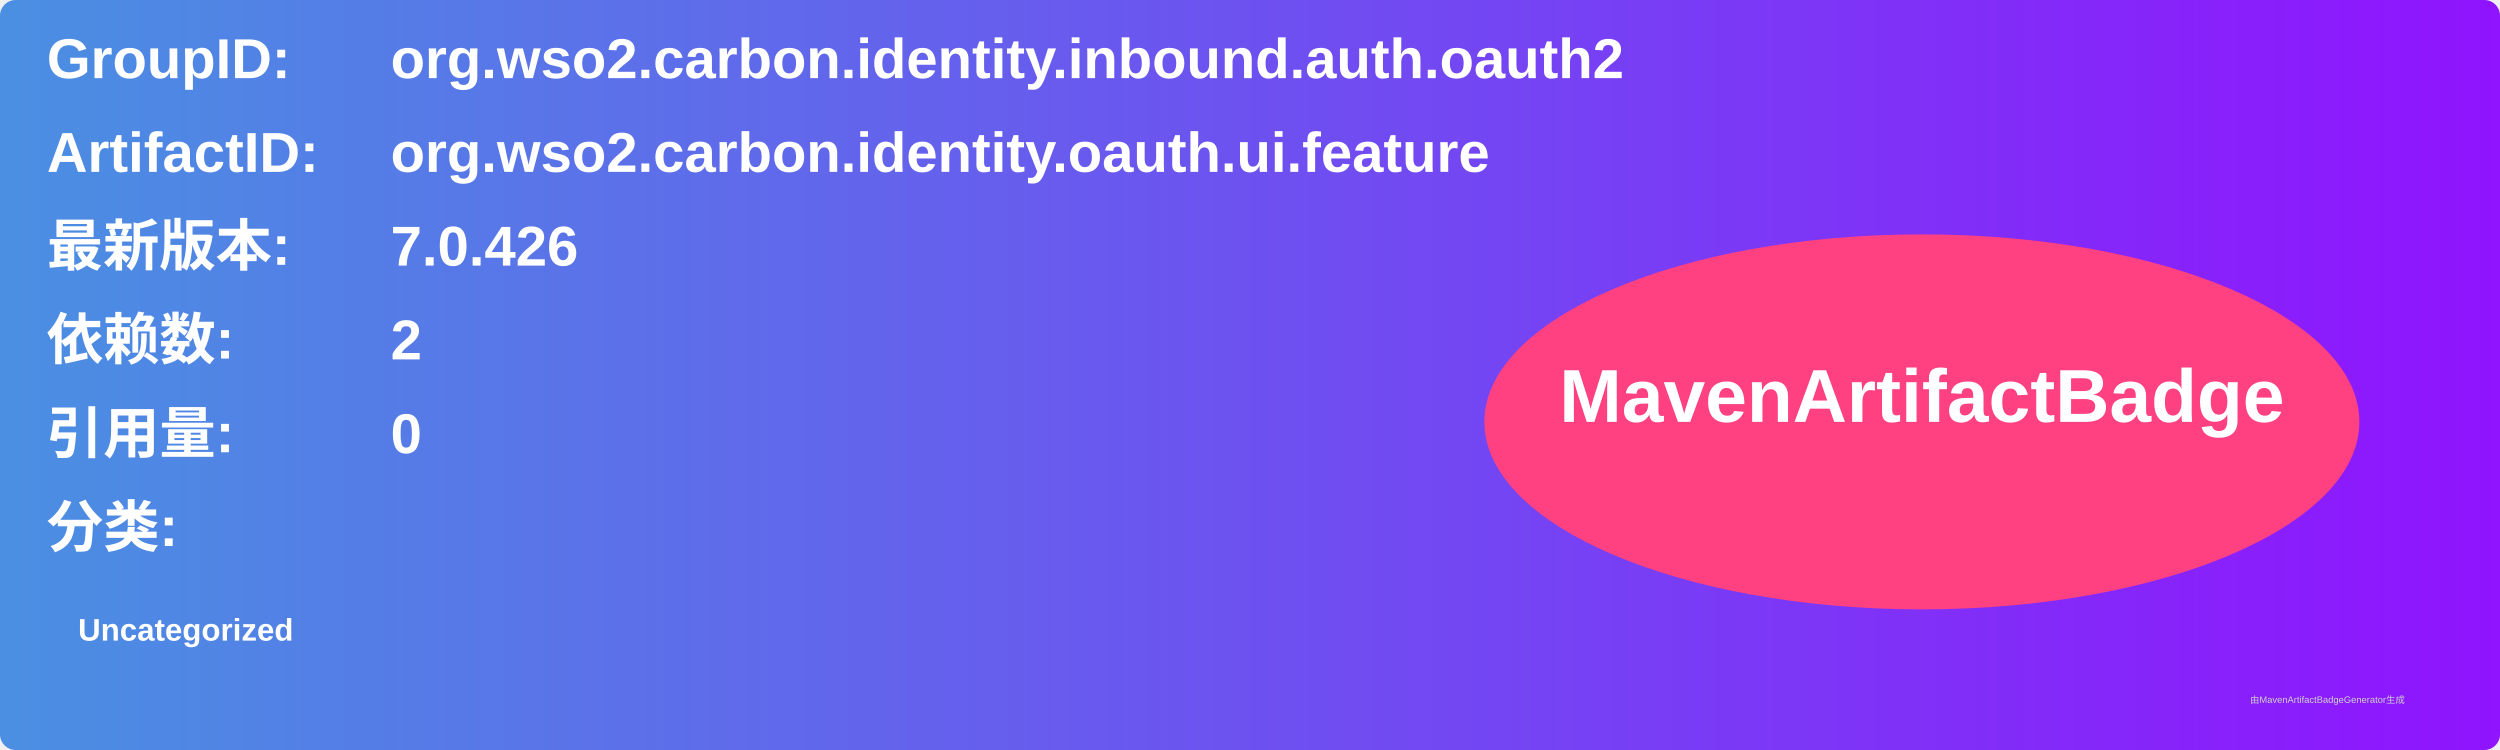
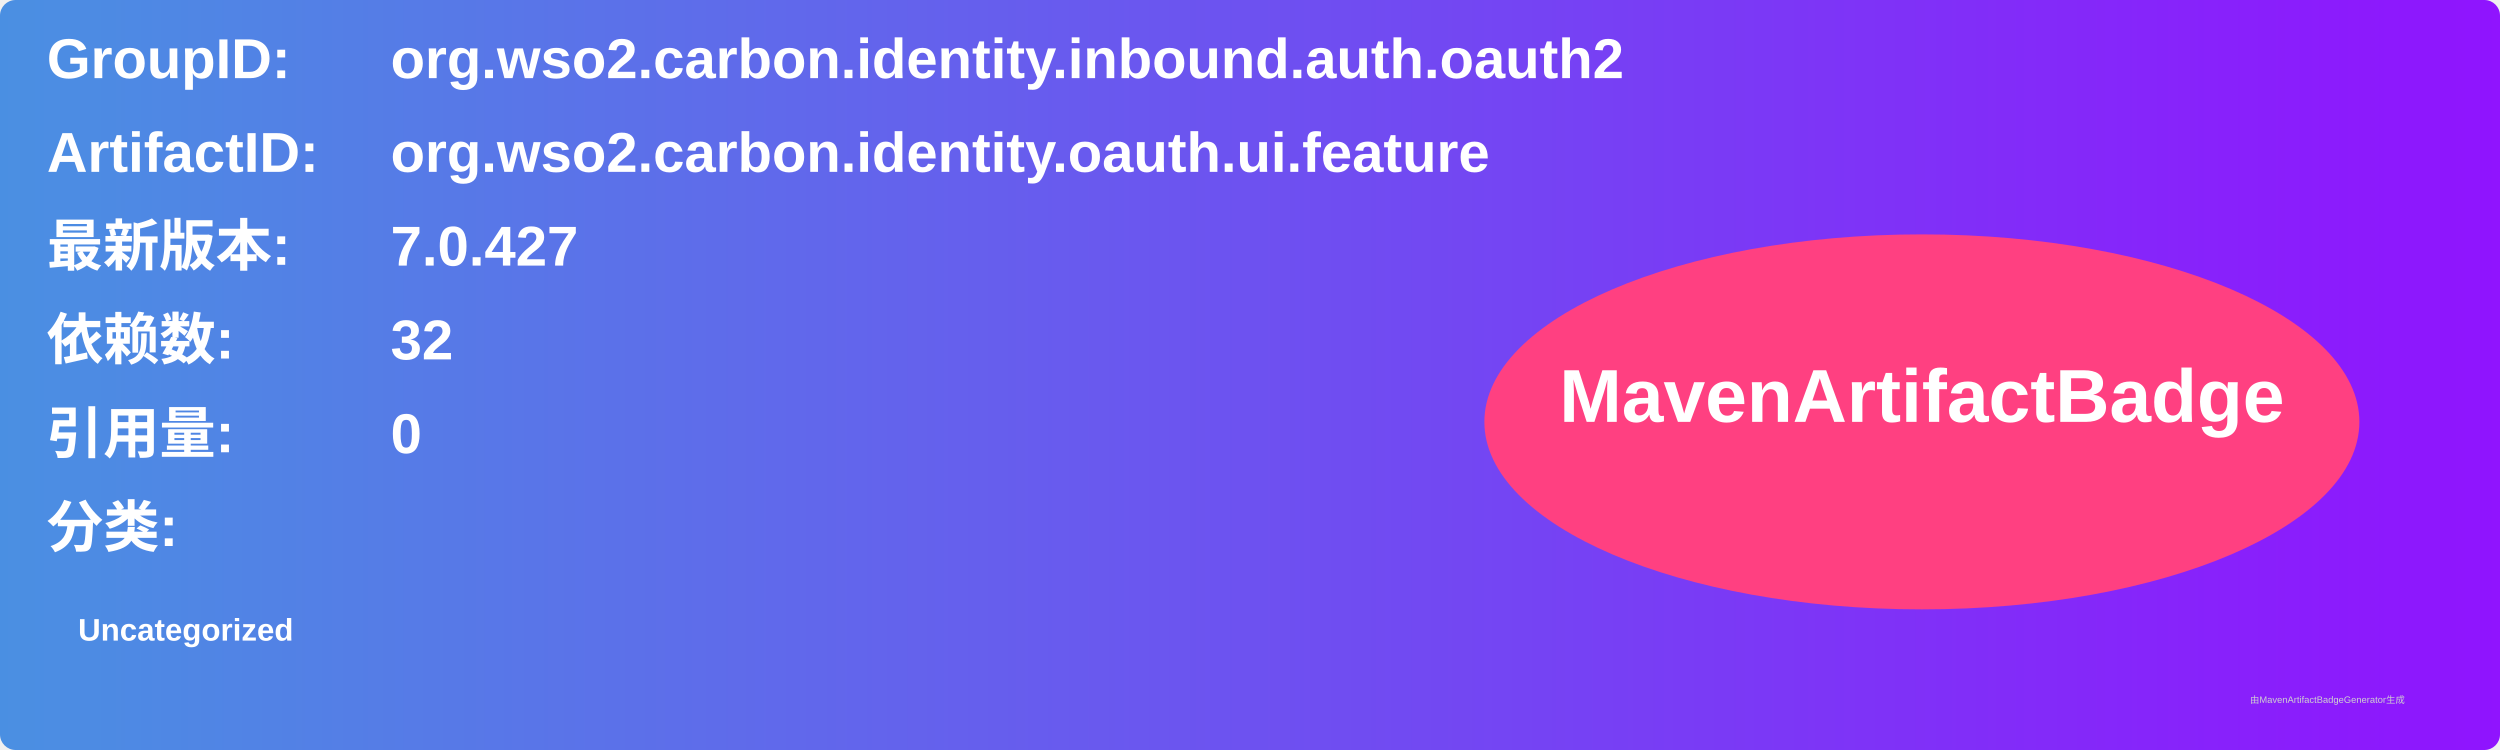
<svg xmlns="http://www.w3.org/2000/svg" width="800" height="240" viewBox="0 0 800 240">
  <linearGradient id="grad" x1="0%" y1="0%" x2="100%" y2="0%">
    <stop offset="0%" stop-color="#4a90e2" />
    <stop offset="100%" stop-color="#9013fe" />
  </linearGradient>
  <rect width="100%" height="100%" rx="5" ry="5" fill="url(#grad)" />
  <g transform="translate(15, 15)">
    <text x="0" y="10" font-family="Arial" font-size="18" fill="white" font-weight="bold" width="260">GroupID:</text>
    <text x="110" y="10" font-family="Arial" font-size="18" fill="white" font-weight="bold" width="460">org.wso2.carbon.identity.inbound.auth.oauth2</text>
    <text x="0" y="40" font-family="Arial" font-size="18" fill="white" font-weight="bold" width="260">ArtifactID:</text>
    <text x="110" y="40" font-family="Arial" font-size="18" fill="white" font-weight="bold" width="460">org.wso2.carbon.identity.oauth.ui.feature</text>
    <text x="0" y="70" font-family="Arial" font-size="18" fill="white" font-weight="bold">最新版本:</text>
    <text x="110" y="70" font-family="Arial" font-size="18" fill="white" font-weight="bold">
-       <tspan font-weight="bold">7.0.426</tspan>
+       <tspan font-weight="bold">7.0.427</tspan>
    </text>
    <text x="0" y="100" font-family="Arial" font-size="18" fill="white" font-weight="bold">依赖数: </text>
    <text x="110" y="100" font-family="Arial" font-size="18" fill="white">
-       <tspan font-weight="bold">2</tspan>
+       <tspan font-weight="bold">32</tspan>
    </text>
    <text x="0" y="130" font-family="Arial" font-size="18" fill="white" font-weight="bold">引用量: </text>
    <text x="110" y="130" font-family="Arial" font-size="18" fill="white">
      <tspan font-weight="bold">0</tspan>
    </text>
    <text x="0" y="160" font-family="Arial" font-size="18" fill="white" font-weight="bold">分类:</text>
    <text x="10" y="190" font-family="Arial" font-size="10" fill="white">
      <tspan font-weight="bold">Uncategorized</tspan>
    </text>
    <ellipse cx="600" cy="120" rx="140" ry="60" fill="#ff4081" />
    <text x="600" y="120" text-anchor="middle" font-family="Arial" font-size="24" fill="white" font-weight="bold">MavenArtifactBadge</text>
  </g>
  <text x="720" y="225" font-family="Arial" font-size="3" fill="#d0d0d0">由MavenArtifactBadgeGenerator生成</text>
</svg>
